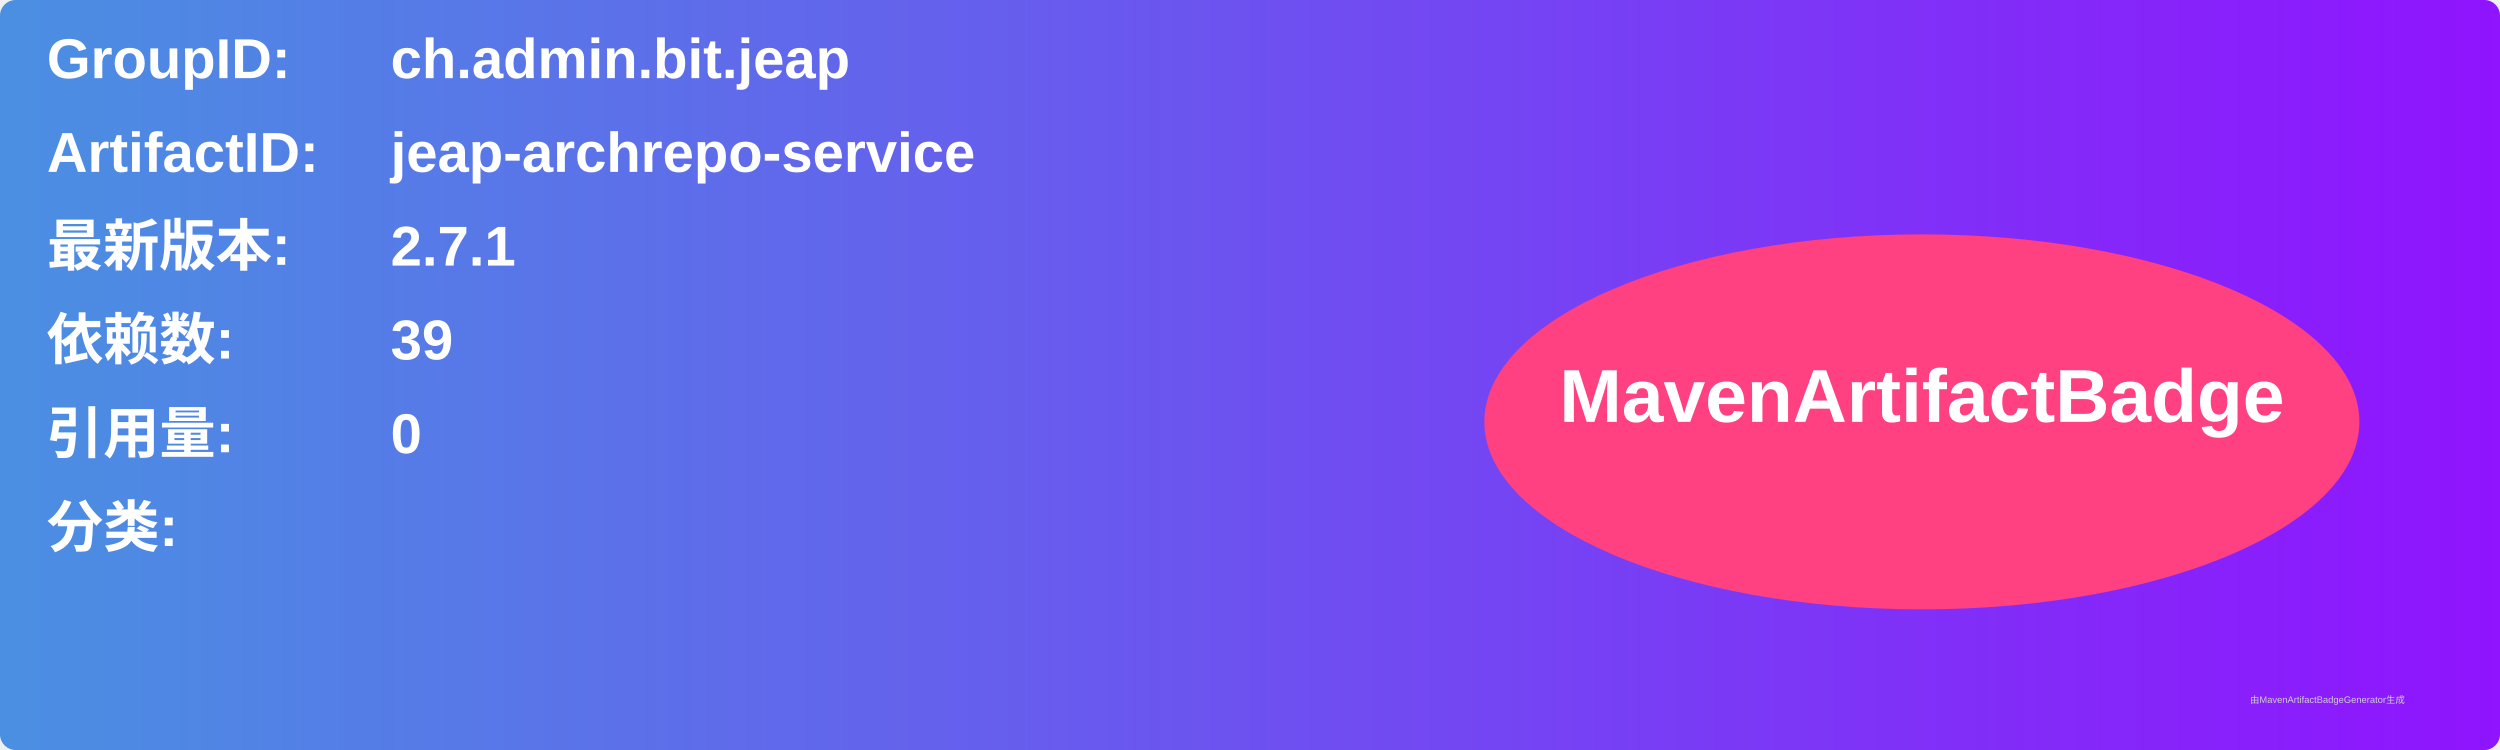
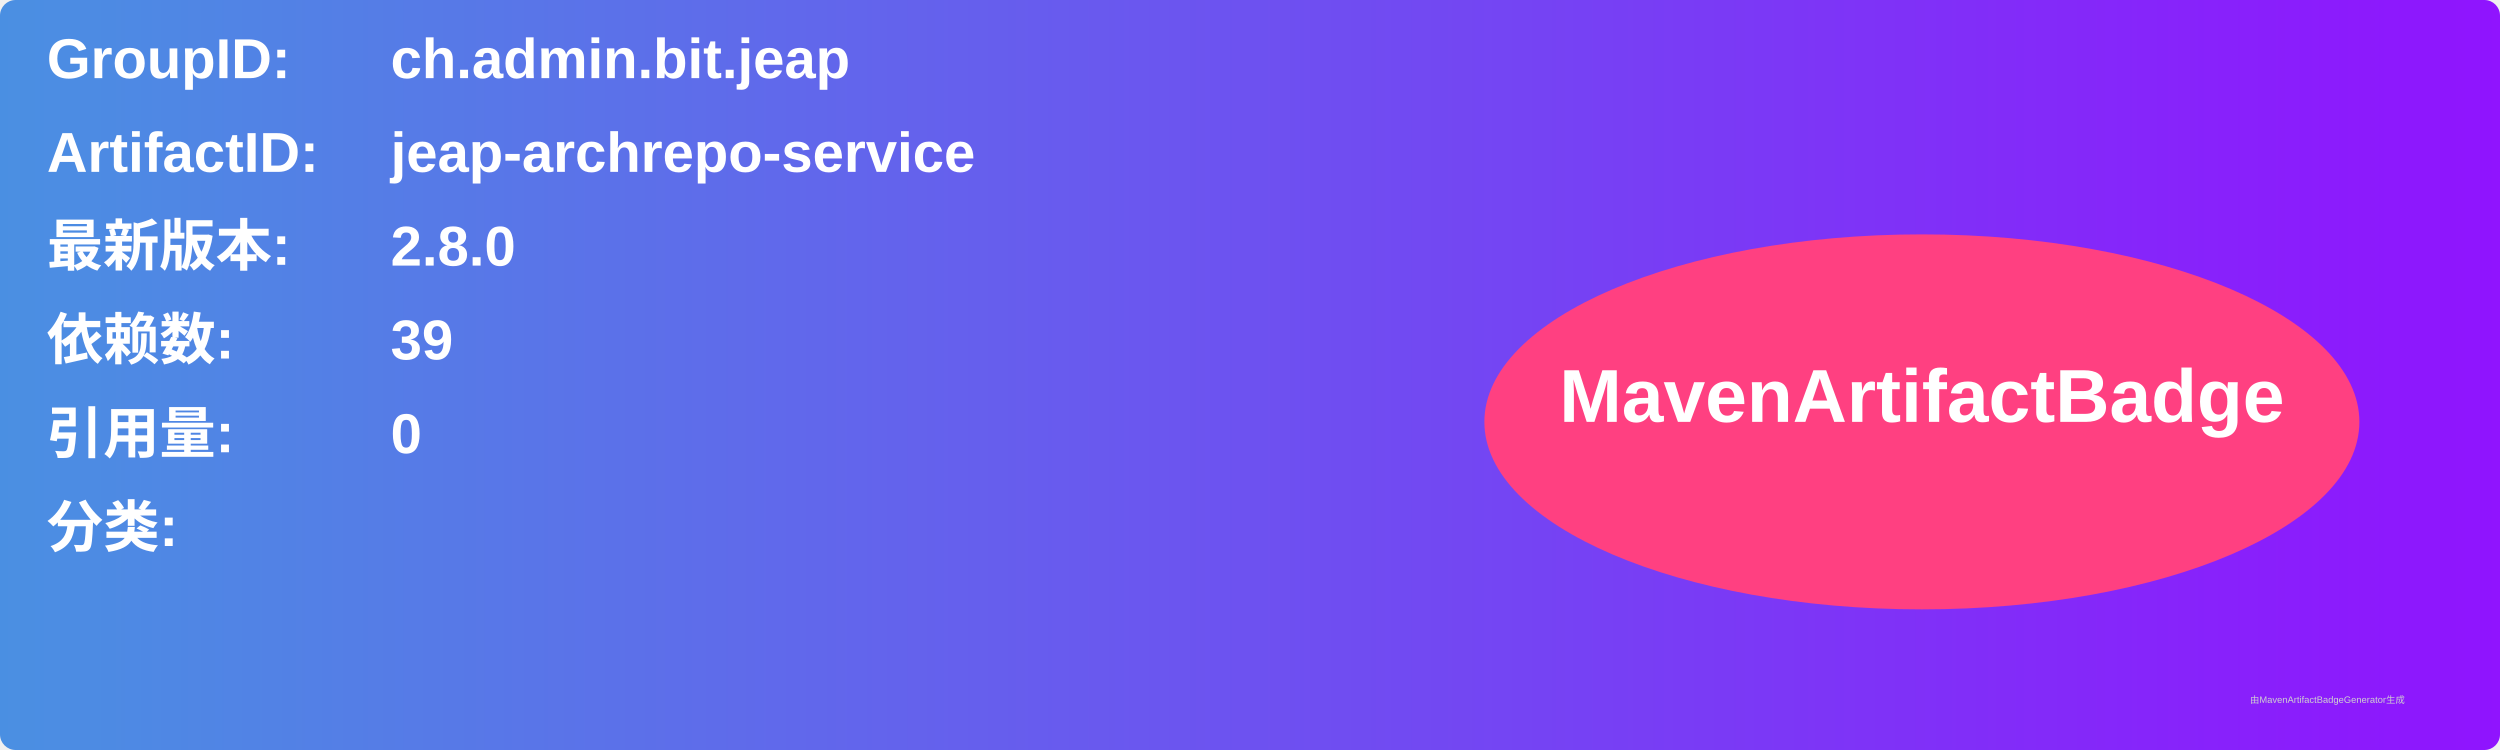
<svg xmlns="http://www.w3.org/2000/svg" width="800" height="240" viewBox="0 0 800 240">
  <linearGradient id="grad" x1="0%" y1="0%" x2="100%" y2="0%">
    <stop offset="0%" stop-color="#4a90e2" />
    <stop offset="100%" stop-color="#9013fe" />
  </linearGradient>
  <rect width="100%" height="100%" rx="5" ry="5" fill="url(#grad)" />
  <g transform="translate(15, 15)">
    <text x="0" y="10" font-family="Arial" font-size="18" fill="white" font-weight="bold" width="260">GroupID:</text>
    <text x="110" y="10" font-family="Arial" font-size="18" fill="white" font-weight="bold" width="460">ch.admin.bit.jeap</text>
    <text x="0" y="40" font-family="Arial" font-size="18" fill="white" font-weight="bold" width="260">ArtifactID:</text>
    <text x="110" y="40" font-family="Arial" font-size="18" fill="white" font-weight="bold" width="460">jeap-archrepo-service</text>
    <text x="0" y="70" font-family="Arial" font-size="18" fill="white" font-weight="bold">最新版本:</text>
    <text x="110" y="70" font-family="Arial" font-size="18" fill="white" font-weight="bold">
-       <tspan font-weight="bold">2.7.1</tspan>
+       <tspan font-weight="bold">2.8.0</tspan>
    </text>
    <text x="0" y="100" font-family="Arial" font-size="18" fill="white" font-weight="bold">依赖数: </text>
    <text x="110" y="100" font-family="Arial" font-size="18" fill="white">
      <tspan font-weight="bold">39</tspan>
    </text>
    <text x="0" y="130" font-family="Arial" font-size="18" fill="white" font-weight="bold">引用量: </text>
    <text x="110" y="130" font-family="Arial" font-size="18" fill="white">
      <tspan font-weight="bold">0</tspan>
    </text>
    <text x="0" y="160" font-family="Arial" font-size="18" fill="white" font-weight="bold">分类:</text>
    <text x="10" y="190" font-family="Arial" font-size="10" fill="white">
      <tspan font-weight="bold" />
    </text>
    <ellipse cx="600" cy="120" rx="140" ry="60" fill="#ff4081" />
    <text x="600" y="120" text-anchor="middle" font-family="Arial" font-size="24" fill="white" font-weight="bold">MavenArtifactBadge</text>
  </g>
  <text x="720" y="225" font-family="Arial" font-size="3" fill="#d0d0d0">由MavenArtifactBadgeGenerator生成</text>
</svg>
